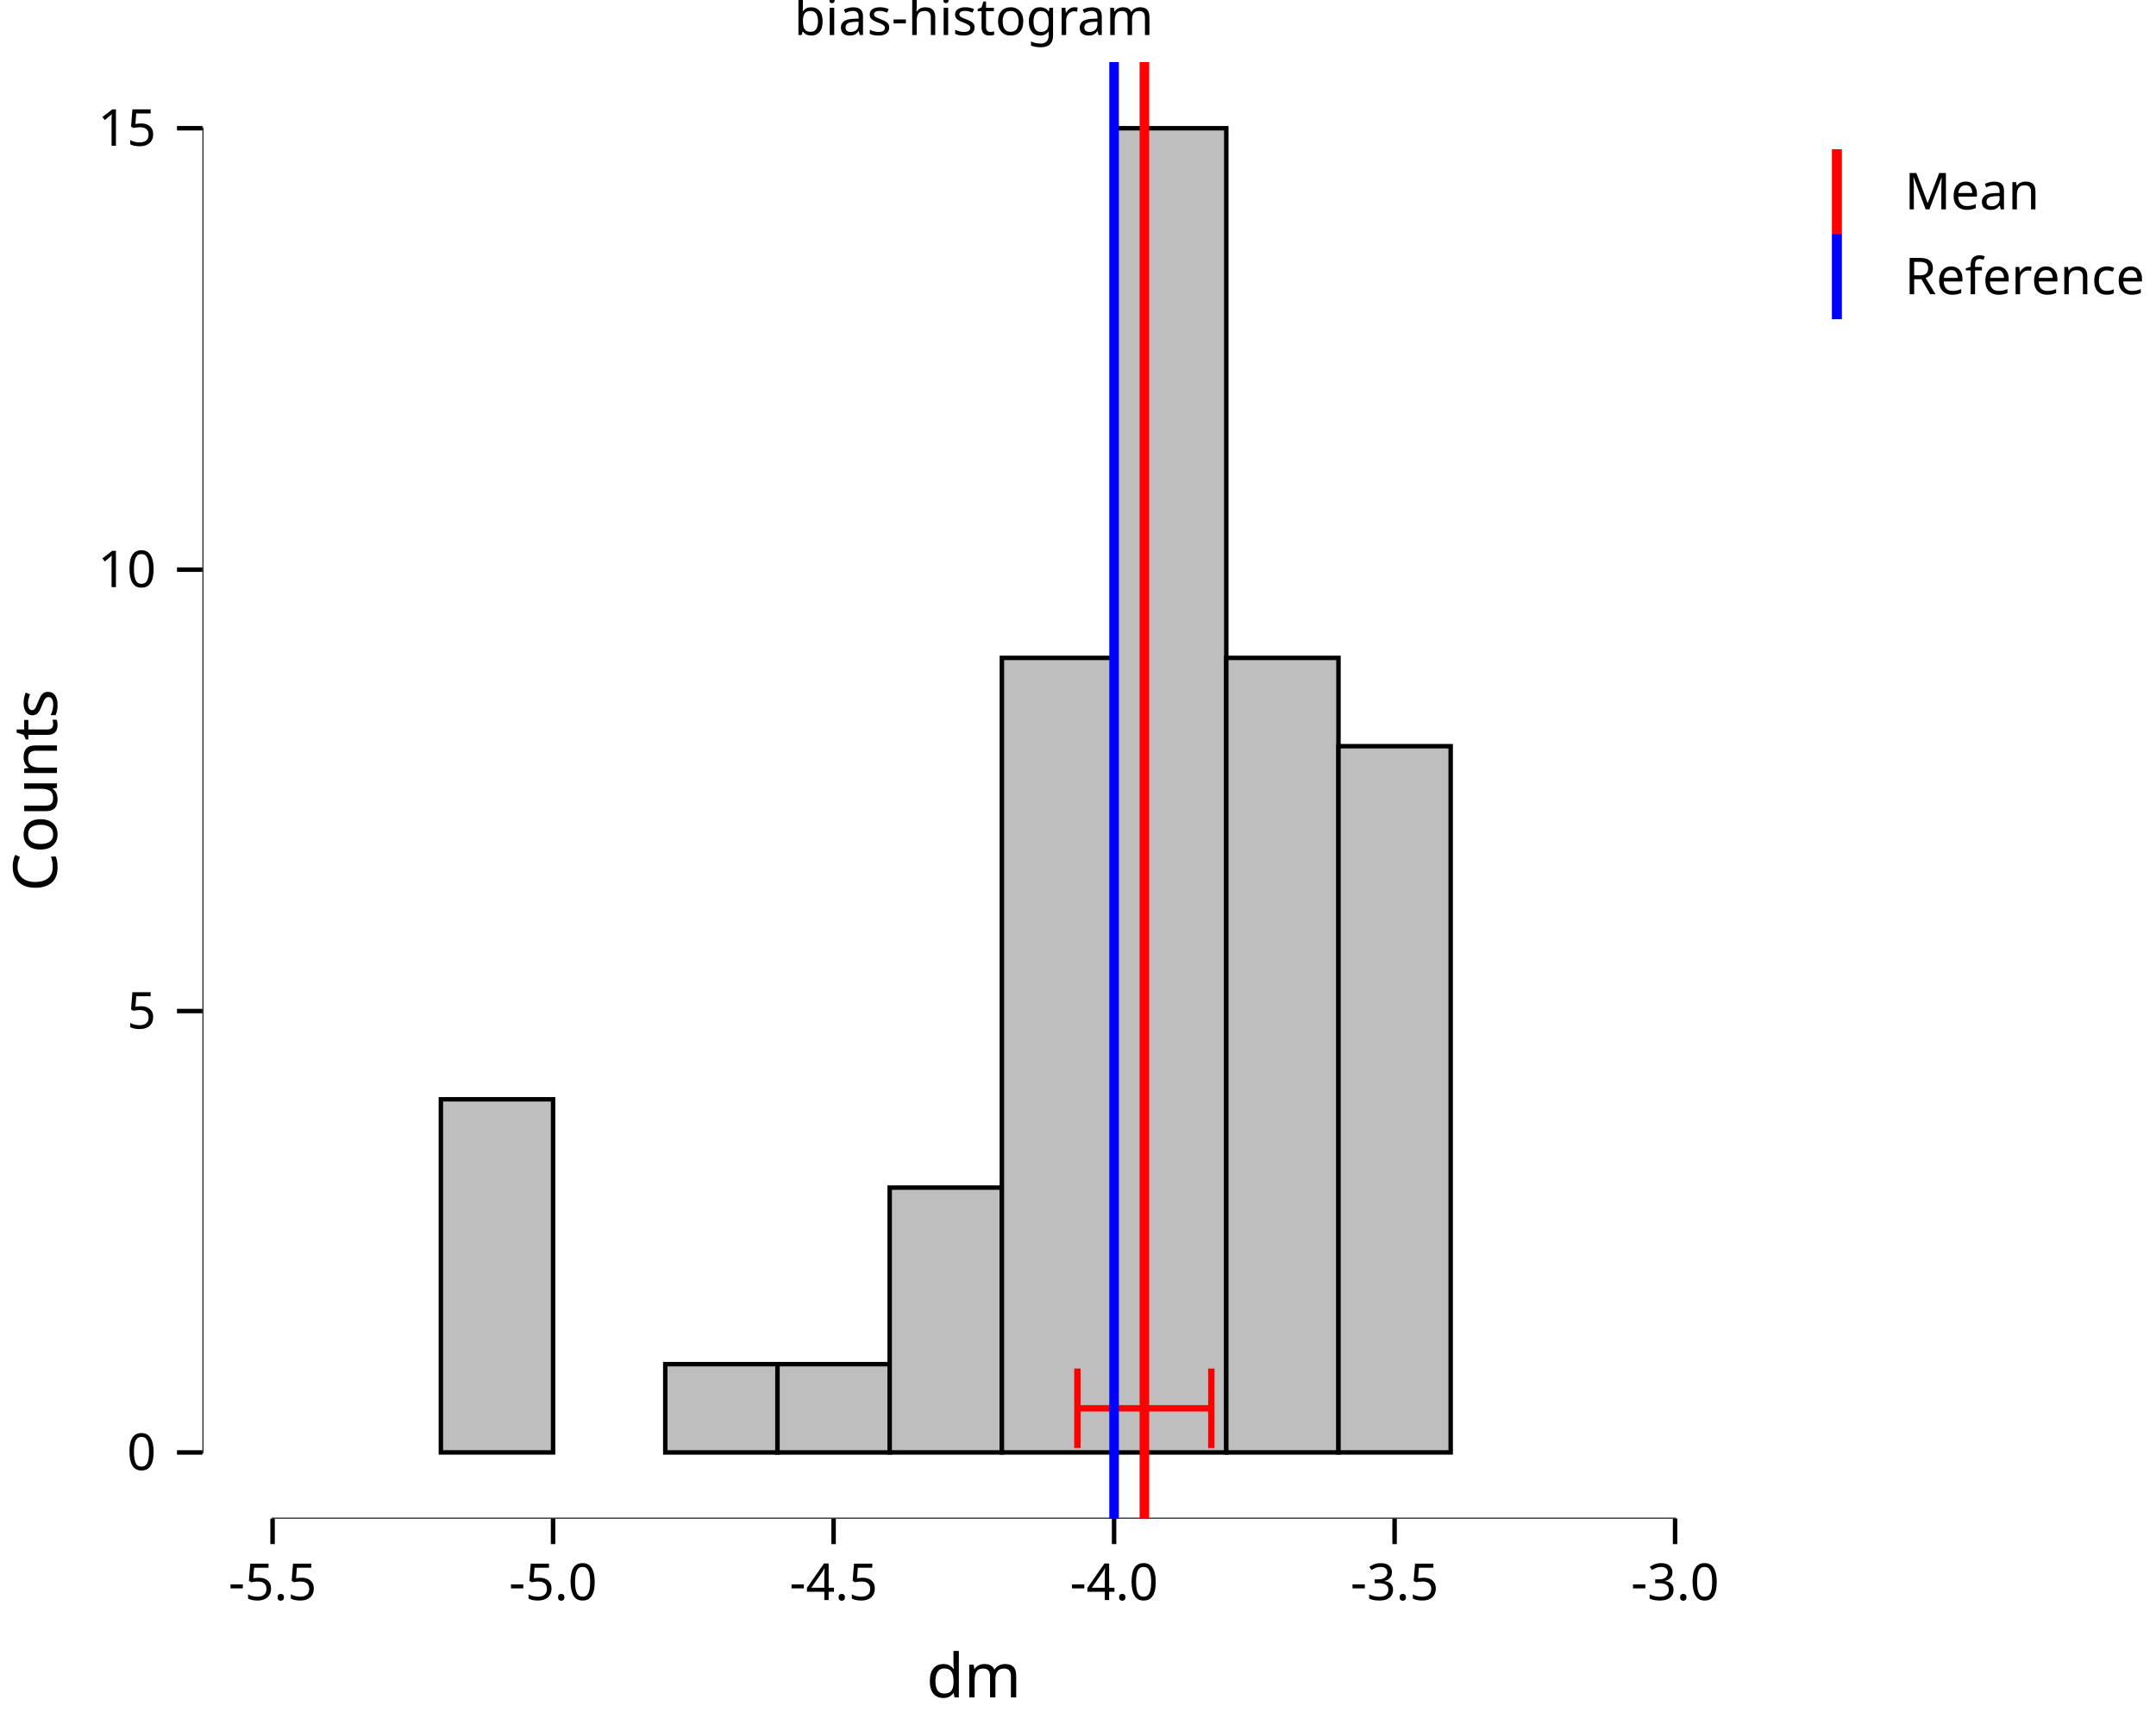
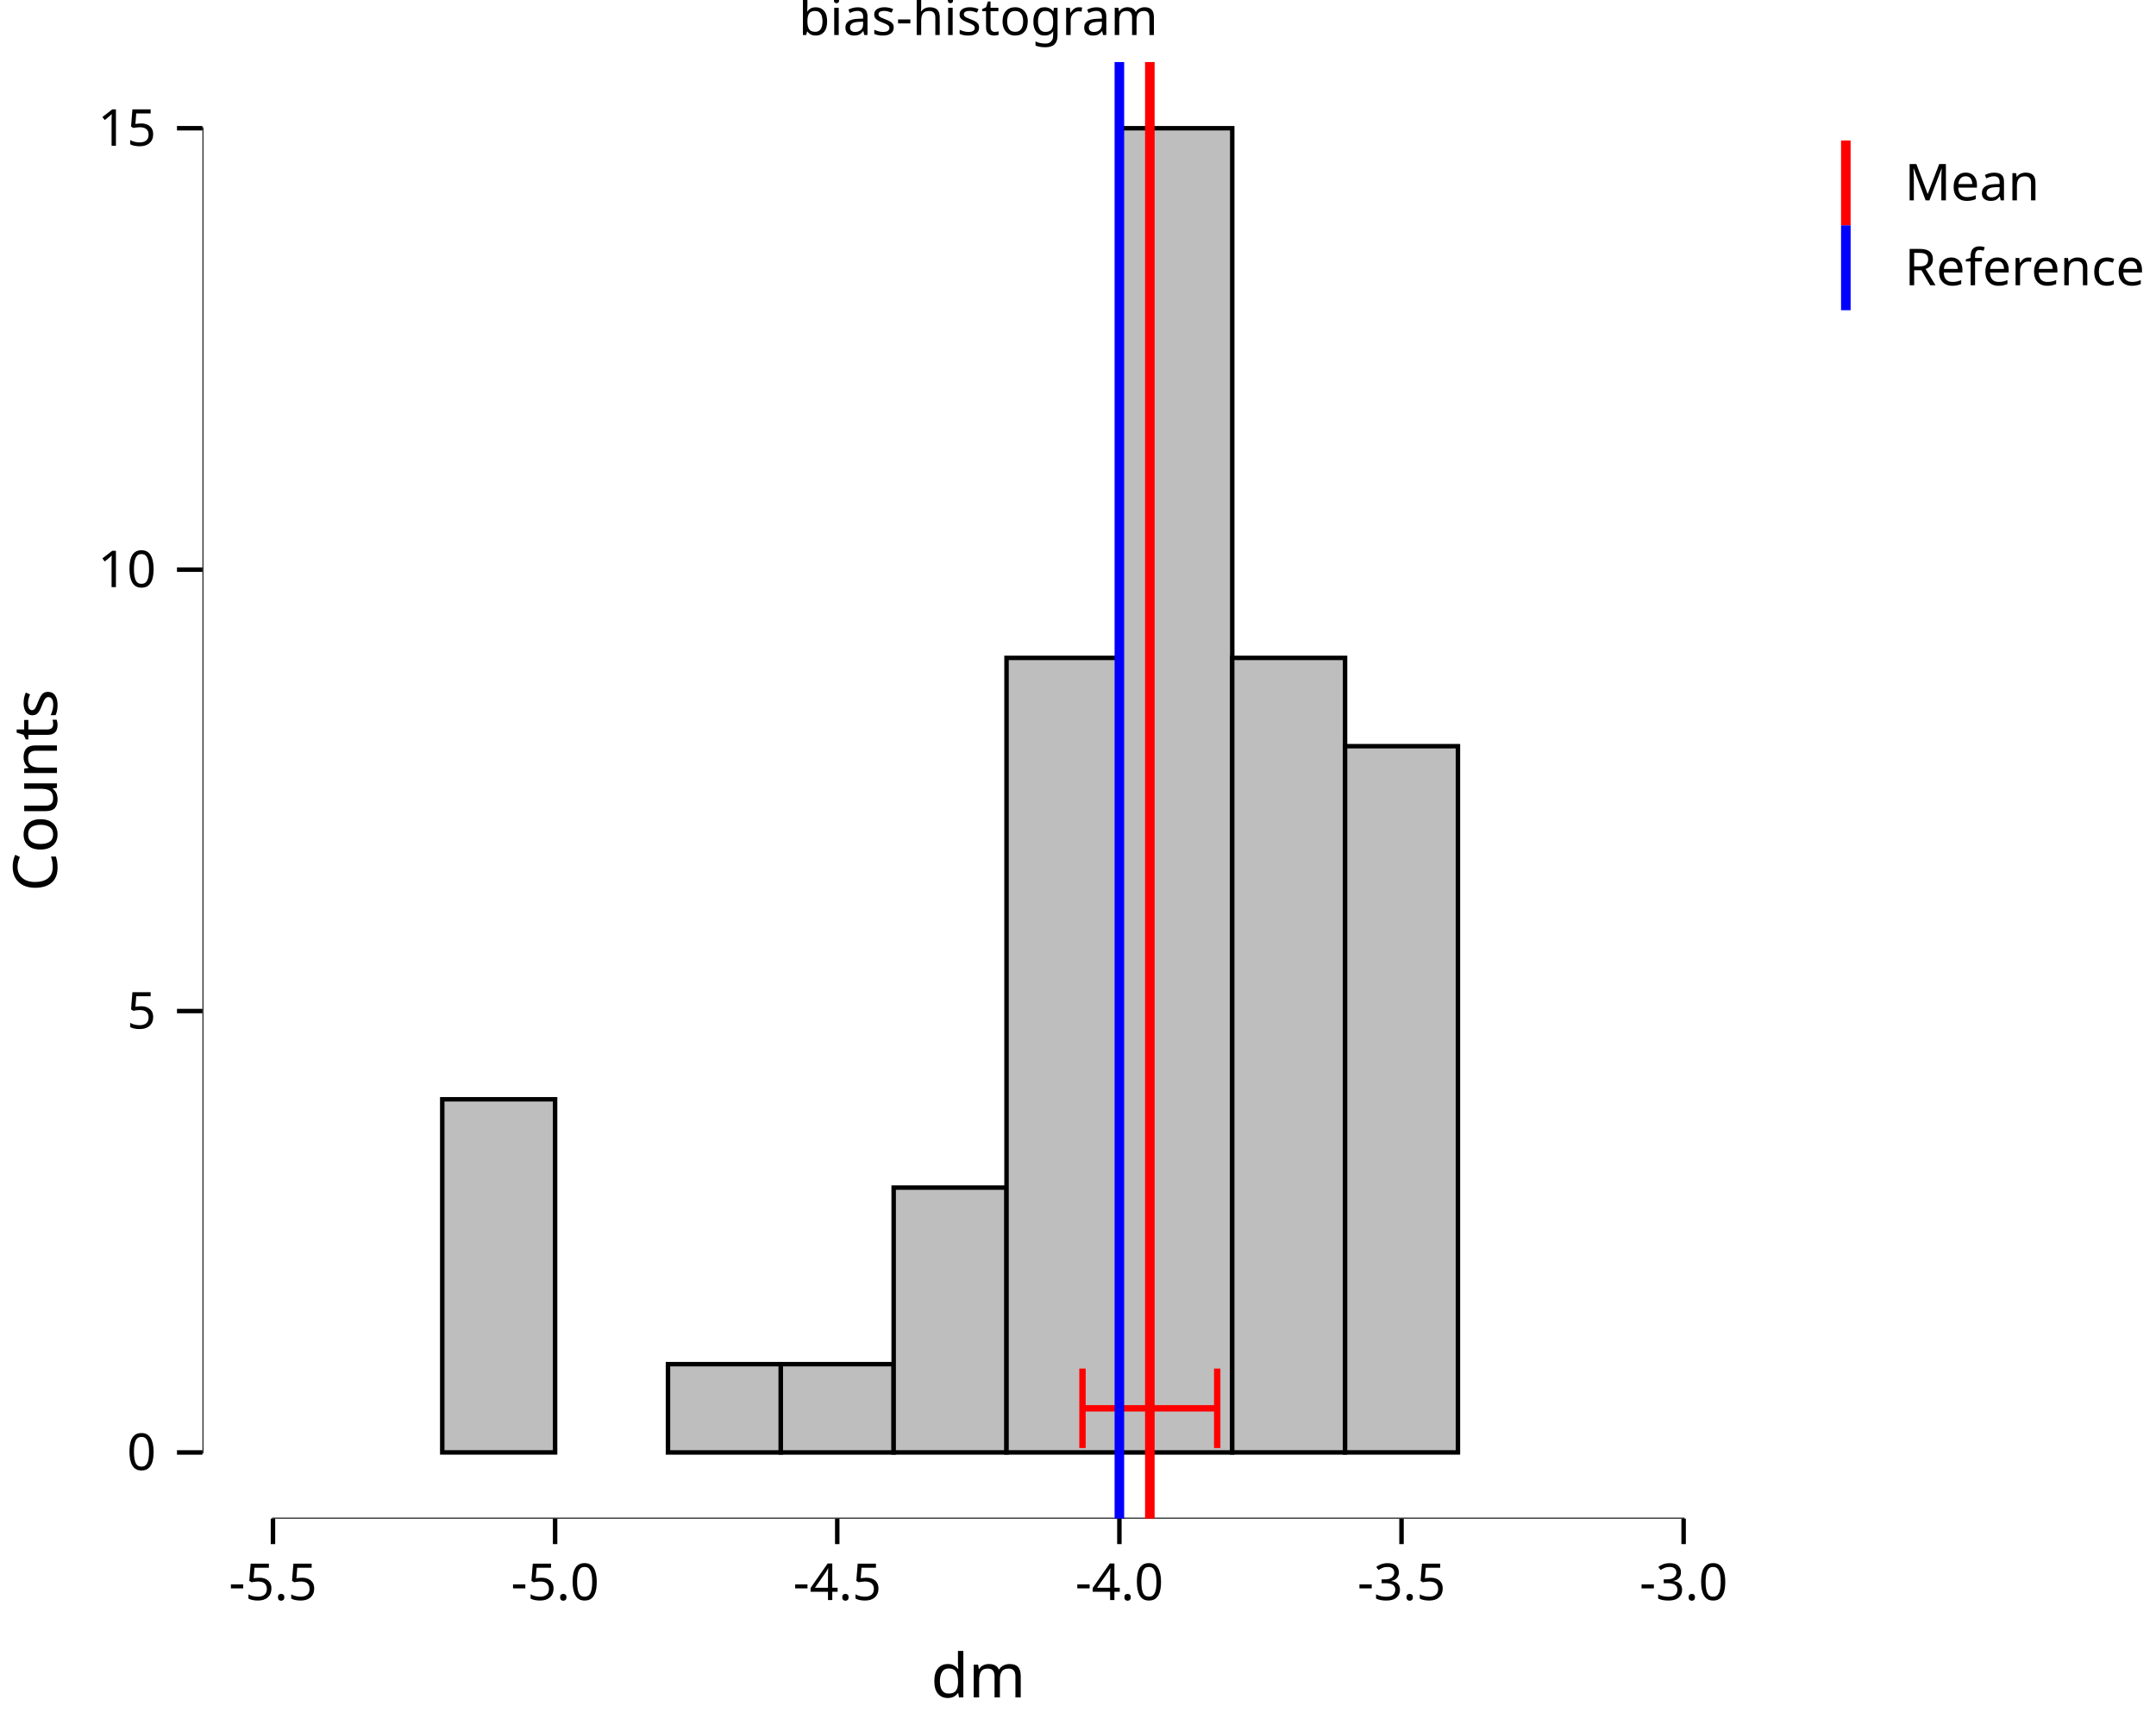
<svg xmlns="http://www.w3.org/2000/svg" class="svglite" data-engine-version="2.0" width="720.00pt" height="576.00pt" viewBox="0 0 720.00 576.00">
  <defs>
    <style type="text/css">
    .svglite line, .svglite polyline, .svglite polygon, .svglite path, .svglite rect, .svglite circle {
      fill: none;
      stroke: #000000;
      stroke-linecap: round;
      stroke-linejoin: round;
      stroke-miterlimit: 10.00;
    }
  </style>
  </defs>
  <rect width="100%" height="100%" style="stroke: none; fill: #FFFFFF;" />
  <defs>
    <clipPath id="cpMC4wMHw3MjAuMDB8MC4wMHw1NzYuMDA=">
      <rect x="0.00" y="0.00" width="720.00" height="576.00" />
    </clipPath>
  </defs>
  <g clip-path="url(#cpMC4wMHw3MjAuMDB8MC4wMHw1NzYuMDA=)">
    <rect x="0.00" y="0.00" width="720.00" height="576.00" style="stroke-width: 10.67; stroke: none;" />
  </g>
  <defs>
-     <clipPath id="cpNjcuNjF8NTgyLjgyfDIwLjcxfDUwNy4wOQ==">
-       <rect x="67.61" y="20.71" width="515.21" height="486.39" />
+     <clipPath id="cpNjcuNjF8NTg1LjgxfDIwLjcxfDUwNy4wOQ==">
+       <rect x="67.61" y="20.71" width="518.20" height="486.39" />
    </clipPath>
  </defs>
-   <g clip-path="url(#cpNjcuNjF8NTgyLjgyfDIwLjcxfDUwNy4wOQ==)">
-     <rect x="67.61" y="20.71" width="515.21" height="486.39" style="stroke-width: 10.67; stroke: none;" />
-     <polyline points="91.03,484.99 559.40,42.82 " style="stroke-width: 1.07; stroke: none; stroke-linecap: butt;" />
-     <rect x="147.23" y="367.07" width="37.47" height="117.91" style="stroke-width: 1.49; stroke-linecap: butt; stroke-linejoin: miter; fill: #BEBEBE;" />
-     <rect x="184.70" y="484.99" width="37.47" height="0.00" style="stroke-width: 1.49; stroke-linecap: butt; stroke-linejoin: miter; fill: #BEBEBE;" />
-     <rect x="222.17" y="455.51" width="37.47" height="29.48" style="stroke-width: 1.49; stroke-linecap: butt; stroke-linejoin: miter; fill: #BEBEBE;" />
-     <rect x="259.64" y="455.51" width="37.47" height="29.48" style="stroke-width: 1.49; stroke-linecap: butt; stroke-linejoin: miter; fill: #BEBEBE;" />
-     <rect x="297.11" y="396.55" width="37.47" height="88.43" style="stroke-width: 1.49; stroke-linecap: butt; stroke-linejoin: miter; fill: #BEBEBE;" />
-     <rect x="334.58" y="219.68" width="37.47" height="265.30" style="stroke-width: 1.49; stroke-linecap: butt; stroke-linejoin: miter; fill: #BEBEBE;" />
-     <rect x="372.05" y="42.82" width="37.47" height="442.17" style="stroke-width: 1.49; stroke-linecap: butt; stroke-linejoin: miter; fill: #BEBEBE;" />
-     <rect x="409.52" y="219.68" width="37.47" height="265.30" style="stroke-width: 1.49; stroke-linecap: butt; stroke-linejoin: miter; fill: #BEBEBE;" />
-     <rect x="446.99" y="249.16" width="37.47" height="235.82" style="stroke-width: 1.49; stroke-linecap: butt; stroke-linejoin: miter; fill: #BEBEBE;" />
-     <line x1="90.71" y1="507.09" x2="559.72" y2="507.09" style="stroke-width: 0.64; stroke-linecap: butt;" />
+   <g clip-path="url(#cpNjcuNjF8NTg1LjgxfDIwLjcxfDUwNy4wOQ==)">
+     <rect x="67.61" y="20.71" width="518.20" height="486.39" style="stroke-width: 10.67; stroke: none;" />
+     <polyline points="91.16,484.99 562.25,42.82 " style="stroke-width: 1.07; stroke: none; stroke-linecap: butt;" />
+     <rect x="147.69" y="367.07" width="37.69" height="117.91" style="stroke-width: 1.49; stroke-linecap: butt; stroke-linejoin: miter; fill: #BEBEBE;" />
+     <rect x="185.38" y="484.99" width="37.69" height="0.00" style="stroke-width: 1.49; stroke-linecap: butt; stroke-linejoin: miter; fill: #BEBEBE;" />
+     <rect x="223.07" y="455.51" width="37.69" height="29.48" style="stroke-width: 1.49; stroke-linecap: butt; stroke-linejoin: miter; fill: #BEBEBE;" />
+     <rect x="260.75" y="455.51" width="37.69" height="29.48" style="stroke-width: 1.49; stroke-linecap: butt; stroke-linejoin: miter; fill: #BEBEBE;" />
+     <rect x="298.44" y="396.55" width="37.69" height="88.43" style="stroke-width: 1.49; stroke-linecap: butt; stroke-linejoin: miter; fill: #BEBEBE;" />
+     <rect x="336.13" y="219.68" width="37.69" height="265.30" style="stroke-width: 1.49; stroke-linecap: butt; stroke-linejoin: miter; fill: #BEBEBE;" />
+     <rect x="373.82" y="42.82" width="37.69" height="442.17" style="stroke-width: 1.49; stroke-linecap: butt; stroke-linejoin: miter; fill: #BEBEBE;" />
+     <rect x="411.50" y="219.68" width="37.69" height="265.30" style="stroke-width: 1.49; stroke-linecap: butt; stroke-linejoin: miter; fill: #BEBEBE;" />
+     <rect x="449.19" y="249.16" width="37.69" height="235.82" style="stroke-width: 1.49; stroke-linecap: butt; stroke-linejoin: miter; fill: #BEBEBE;" />
+     <line x1="90.84" y1="507.09" x2="562.57" y2="507.09" style="stroke-width: 0.64; stroke-linecap: butt;" />
    <line x1="67.61" y1="485.30" x2="67.61" y2="42.50" style="stroke-width: 0.64; stroke-linecap: butt;" />
-     <line x1="382.17" y1="507.09" x2="382.17" y2="20.71" style="stroke-width: 3.20; stroke: #FF0000; stroke-linecap: butt;" />
-     <polyline points="404.53,483.51 404.53,456.98 " style="stroke-width: 2.13; stroke: #FF0000; stroke-linecap: butt;" />
-     <polyline points="404.53,470.25 359.80,470.25 " style="stroke-width: 2.13; stroke: #FF0000; stroke-linecap: butt;" />
-     <polyline points="359.80,483.51 359.80,456.98 " style="stroke-width: 2.13; stroke: #FF0000; stroke-linecap: butt;" />
-     <line x1="372.05" y1="507.09" x2="372.05" y2="20.71" style="stroke-width: 3.20; stroke: #0000FF; stroke-linecap: butt;" />
-     <rect x="67.61" y="20.71" width="515.21" height="486.39" style="stroke-width: 0.00; stroke: none;" />
+     <line x1="383.99" y1="507.09" x2="383.99" y2="20.71" style="stroke-width: 3.20; stroke: #FF0000; stroke-linecap: butt;" />
+     <polyline points="406.49,483.51 406.49,456.98 " style="stroke-width: 2.13; stroke: #FF0000; stroke-linecap: butt;" />
+     <polyline points="406.49,470.25 361.50,470.25 " style="stroke-width: 2.13; stroke: #FF0000; stroke-linecap: butt;" />
+     <polyline points="361.50,483.51 361.50,456.98 " style="stroke-width: 2.13; stroke: #FF0000; stroke-linecap: butt;" />
+     <line x1="373.82" y1="507.09" x2="373.82" y2="20.71" style="stroke-width: 3.20; stroke: #0000FF; stroke-linecap: butt;" />
+     <rect x="67.61" y="20.71" width="518.20" height="486.39" style="stroke-width: 0.00; stroke: none;" />
  </g>
  <g clip-path="url(#cpMC4wMHw3MjAuMDB8MC4wMHw1NzYuMDA=)">
    <polyline points="67.61,507.09 67.61,20.71 " style="stroke-width: 0.00; stroke: none; stroke-linecap: butt;" />
    <text x="52.13" y="490.84" text-anchor="end" style="font-size: 17.00px; font-family: sans;" textLength="9.46px" lengthAdjust="spacingAndGlyphs">0</text>
    <text x="52.13" y="343.45" text-anchor="end" style="font-size: 17.00px; font-family: sans;" textLength="9.46px" lengthAdjust="spacingAndGlyphs">5</text>
    <text x="52.13" y="196.06" text-anchor="end" style="font-size: 17.00px; font-family: sans;" textLength="18.91px" lengthAdjust="spacingAndGlyphs">10</text>
    <text x="52.13" y="48.67" text-anchor="end" style="font-size: 17.00px; font-family: sans;" textLength="18.91px" lengthAdjust="spacingAndGlyphs">15</text>
    <polyline points="59.10,484.99 67.61,484.99 " style="stroke-width: 1.49; stroke-linecap: butt;" />
    <polyline points="59.10,337.60 67.61,337.60 " style="stroke-width: 1.49; stroke-linecap: butt;" />
    <polyline points="59.10,190.21 67.61,190.21 " style="stroke-width: 1.49; stroke-linecap: butt;" />
    <polyline points="59.10,42.82 67.61,42.82 " style="stroke-width: 1.49; stroke-linecap: butt;" />
-     <polyline points="67.61,507.09 582.82,507.09 " style="stroke-width: 0.00; stroke: none; stroke-linecap: butt;" />
-     <polyline points="91.03,515.60 91.03,507.09 " style="stroke-width: 1.49; stroke-linecap: butt;" />
-     <polyline points="184.70,515.60 184.70,507.09 " style="stroke-width: 1.49; stroke-linecap: butt;" />
-     <polyline points="278.38,515.60 278.38,507.09 " style="stroke-width: 1.49; stroke-linecap: butt;" />
-     <polyline points="372.05,515.60 372.05,507.09 " style="stroke-width: 1.49; stroke-linecap: butt;" />
-     <polyline points="465.73,515.60 465.73,507.09 " style="stroke-width: 1.49; stroke-linecap: butt;" />
-     <polyline points="559.40,515.60 559.40,507.09 " style="stroke-width: 1.49; stroke-linecap: butt;" />
-     <text x="91.03" y="534.27" text-anchor="middle" style="font-size: 17.00px; font-family: sans;" textLength="29.29px" lengthAdjust="spacingAndGlyphs">-5.5</text>
-     <text x="184.70" y="534.27" text-anchor="middle" style="font-size: 17.00px; font-family: sans;" textLength="29.29px" lengthAdjust="spacingAndGlyphs">-5.0</text>
-     <text x="278.38" y="534.27" text-anchor="middle" style="font-size: 17.00px; font-family: sans;" textLength="29.29px" lengthAdjust="spacingAndGlyphs">-4.5</text>
-     <text x="372.05" y="534.27" text-anchor="middle" style="font-size: 17.00px; font-family: sans;" textLength="29.29px" lengthAdjust="spacingAndGlyphs">-4.0</text>
-     <text x="465.73" y="534.27" text-anchor="middle" style="font-size: 17.00px; font-family: sans;" textLength="29.29px" lengthAdjust="spacingAndGlyphs">-3.5</text>
-     <text x="559.40" y="534.27" text-anchor="middle" style="font-size: 17.00px; font-family: sans;" textLength="29.29px" lengthAdjust="spacingAndGlyphs">-3.0</text>
-     <text x="325.21" y="566.78" text-anchor="middle" style="font-size: 20.40px; font-family: sans;" textLength="28.35px" lengthAdjust="spacingAndGlyphs">dm</text>
+     <polyline points="67.61,507.09 585.81,507.09 " style="stroke-width: 0.00; stroke: none; stroke-linecap: butt;" />
+     <polyline points="91.16,515.60 91.16,507.09 " style="stroke-width: 1.49; stroke-linecap: butt;" />
+     <polyline points="185.38,515.60 185.38,507.09 " style="stroke-width: 1.49; stroke-linecap: butt;" />
+     <polyline points="279.60,515.60 279.60,507.09 " style="stroke-width: 1.49; stroke-linecap: butt;" />
+     <polyline points="373.82,515.60 373.82,507.09 " style="stroke-width: 1.49; stroke-linecap: butt;" />
+     <polyline points="468.04,515.60 468.04,507.09 " style="stroke-width: 1.49; stroke-linecap: butt;" />
+     <polyline points="562.25,515.60 562.25,507.09 " style="stroke-width: 1.49; stroke-linecap: butt;" />
+     <text x="91.16" y="534.27" text-anchor="middle" style="font-size: 17.00px; font-family: sans;" textLength="29.29px" lengthAdjust="spacingAndGlyphs">-5.5</text>
+     <text x="185.38" y="534.27" text-anchor="middle" style="font-size: 17.00px; font-family: sans;" textLength="29.29px" lengthAdjust="spacingAndGlyphs">-5.0</text>
+     <text x="279.60" y="534.27" text-anchor="middle" style="font-size: 17.00px; font-family: sans;" textLength="29.29px" lengthAdjust="spacingAndGlyphs">-4.5</text>
+     <text x="373.82" y="534.27" text-anchor="middle" style="font-size: 17.00px; font-family: sans;" textLength="29.29px" lengthAdjust="spacingAndGlyphs">-4.0</text>
+     <text x="468.04" y="534.27" text-anchor="middle" style="font-size: 17.00px; font-family: sans;" textLength="29.29px" lengthAdjust="spacingAndGlyphs">-3.5</text>
+     <text x="562.25" y="534.27" text-anchor="middle" style="font-size: 17.00px; font-family: sans;" textLength="29.29px" lengthAdjust="spacingAndGlyphs">-3.0</text>
+     <text x="326.71" y="566.78" text-anchor="middle" style="font-size: 20.40px; font-family: sans;" textLength="28.35px" lengthAdjust="spacingAndGlyphs">dm</text>
    <text transform="translate(19.02,263.90) rotate(-90)" text-anchor="middle" style="font-size: 20.40px; font-family: sans;" textLength="64.65px" lengthAdjust="spacingAndGlyphs">Counts</text>
-     <rect x="593.78" y="20.71" width="126.22" height="91.35" style="stroke-width: 0.75; stroke: none;" />
-     <rect x="593.78" y="20.71" width="126.22" height="91.35" style="stroke-width: 10.67; stroke: none;" />
-     <rect x="599.26" y="49.88" width="28.35" height="28.35" style="stroke-width: 10.67; stroke: none;" />
-     <line x1="613.43" y1="78.23" x2="613.43" y2="49.88" style="stroke-width: 3.20; stroke: #FF0000; stroke-linecap: butt;" />
-     <line x1="613.43" y1="78.23" x2="613.43" y2="49.88" style="stroke-width: 3.20; stroke: #FF0000; stroke-linecap: butt;" />
-     <rect x="599.26" y="78.23" width="28.35" height="28.35" style="stroke-width: 10.67; stroke: none;" />
-     <line x1="613.43" y1="106.58" x2="613.43" y2="78.23" style="stroke-width: 3.20; stroke: #0000FF; stroke-linecap: butt;" />
-     <line x1="613.43" y1="106.58" x2="613.43" y2="78.23" style="stroke-width: 3.20; stroke: #0000FF; stroke-linecap: butt;" />
-     <text x="636.07" y="69.91" style="font-size: 17.00px; font-family: sans;" textLength="42.53px" lengthAdjust="spacingAndGlyphs">Mean</text>
-     <text x="636.07" y="98.25" style="font-size: 17.00px; font-family: sans;" textLength="78.45px" lengthAdjust="spacingAndGlyphs">Reference</text>
-     <text x="325.21" y="11.70" text-anchor="middle" style="font-size: 17.00px; font-family: sans;" textLength="111.51px" lengthAdjust="spacingAndGlyphs">bias-histogram</text>
+     <rect x="596.77" y="20.71" width="123.23" height="88.36" style="stroke-width: 0.75; stroke: none;" />
+     <rect x="596.77" y="20.71" width="123.23" height="88.36" style="stroke-width: 10.67; stroke: none;" />
+     <rect x="602.25" y="46.90" width="28.35" height="28.35" style="stroke-width: 10.67; stroke: none;" />
+     <line x1="616.42" y1="75.24" x2="616.42" y2="46.90" style="stroke-width: 3.20; stroke: #FF0000; stroke-linecap: butt;" />
+     <rect x="602.25" y="75.24" width="28.35" height="28.35" style="stroke-width: 10.67; stroke: none;" />
+     <line x1="616.42" y1="103.59" x2="616.42" y2="75.24" style="stroke-width: 3.20; stroke: #0000FF; stroke-linecap: butt;" />
+     <text x="636.07" y="66.92" style="font-size: 17.00px; font-family: sans;" textLength="42.53px" lengthAdjust="spacingAndGlyphs">Mean</text>
+     <text x="636.07" y="95.26" style="font-size: 17.00px; font-family: sans;" textLength="78.45px" lengthAdjust="spacingAndGlyphs">Reference</text>
+     <text x="326.71" y="11.70" text-anchor="middle" style="font-size: 17.00px; font-family: sans;" textLength="111.51px" lengthAdjust="spacingAndGlyphs">bias-histogram</text>
  </g>
</svg>
